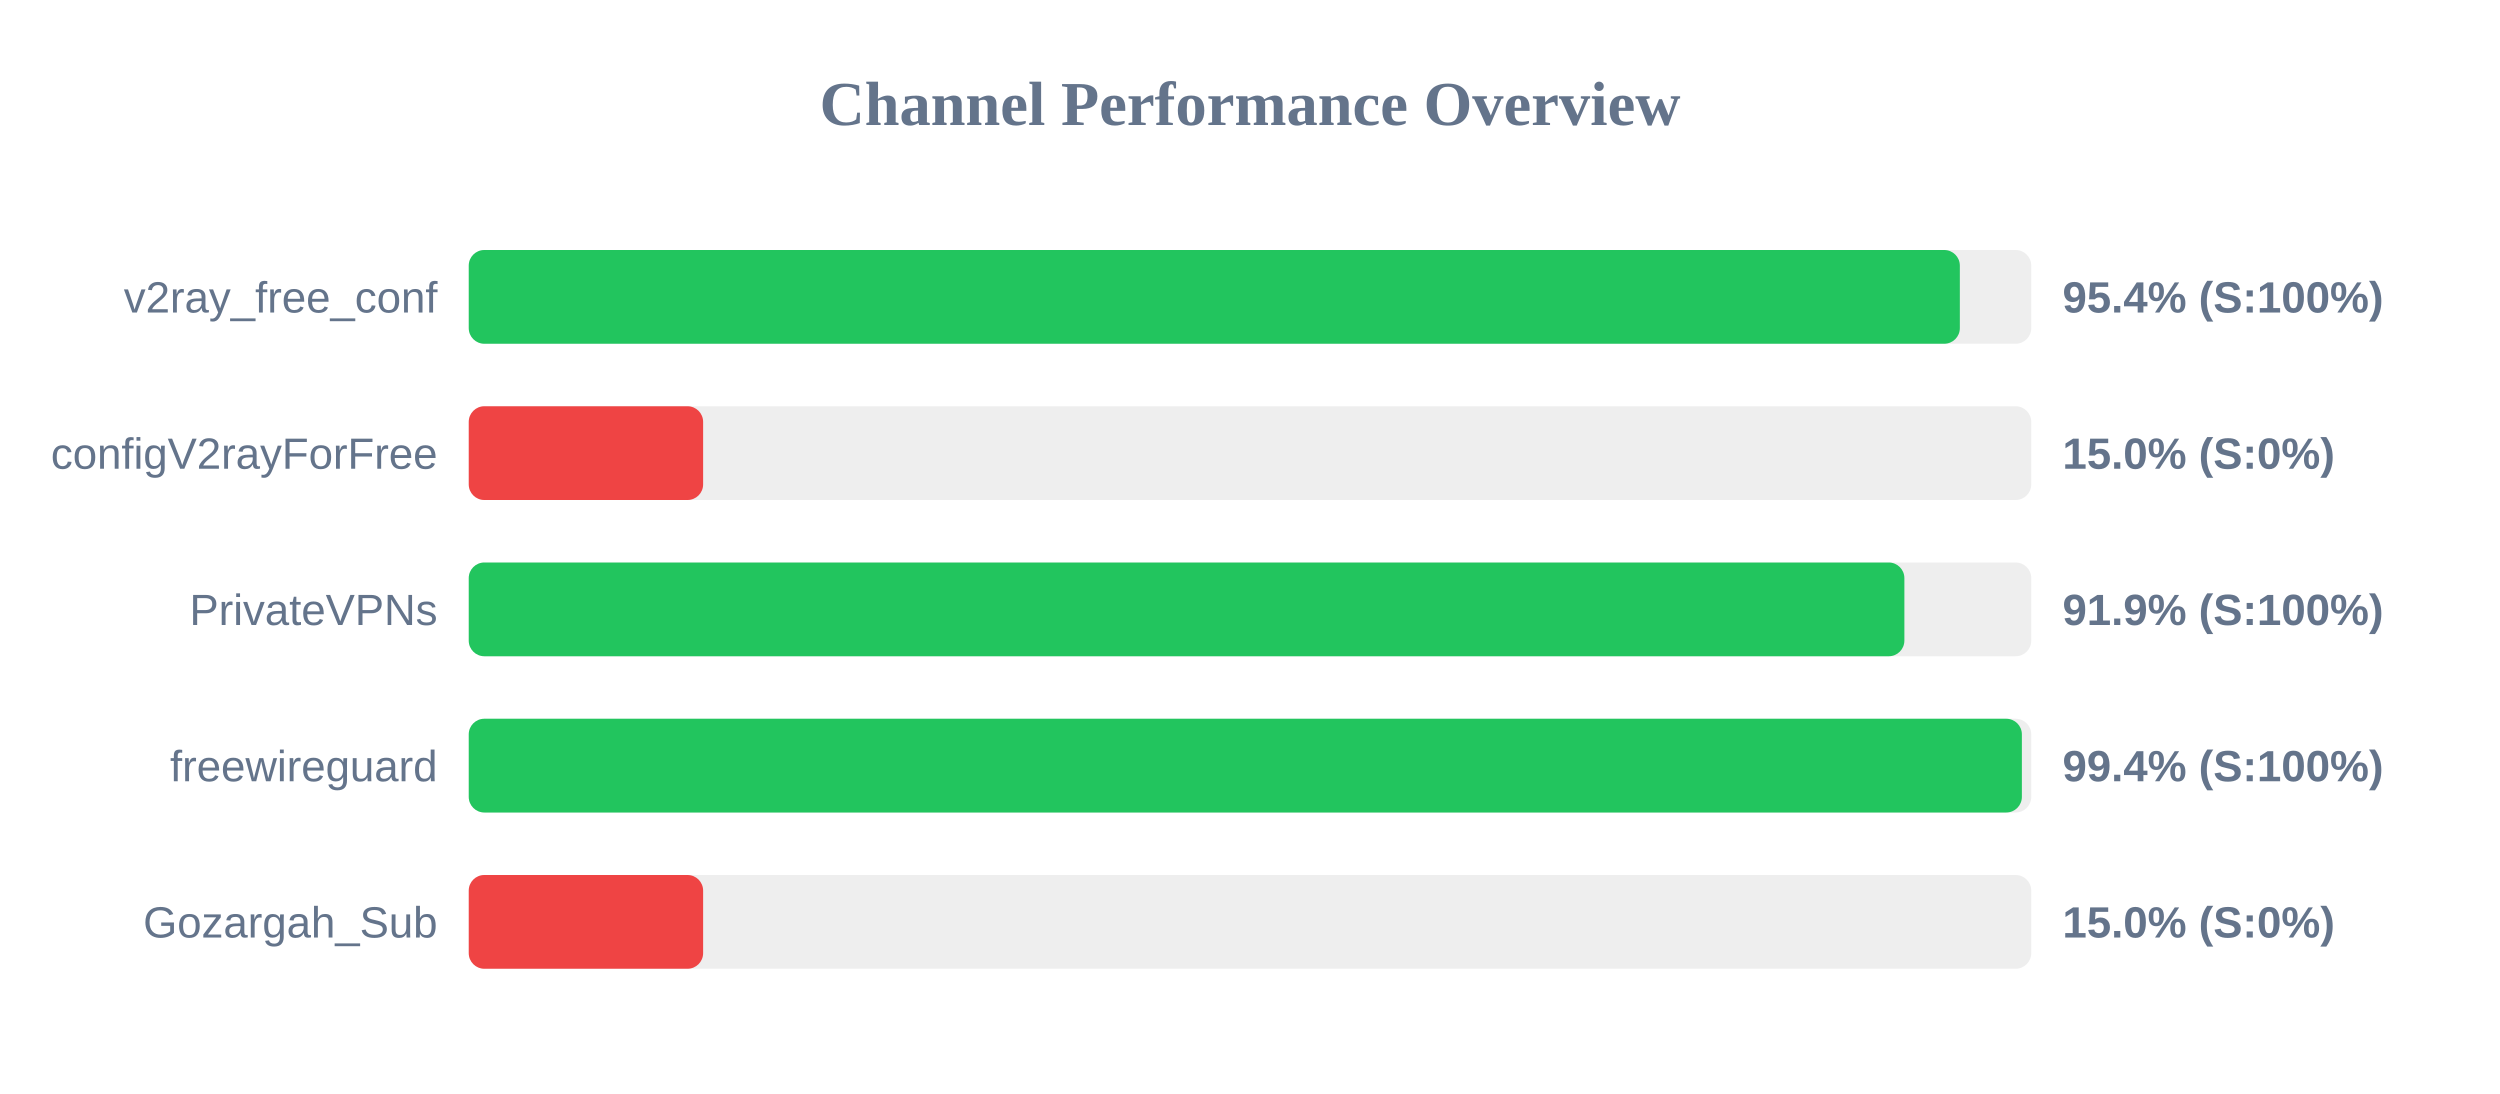
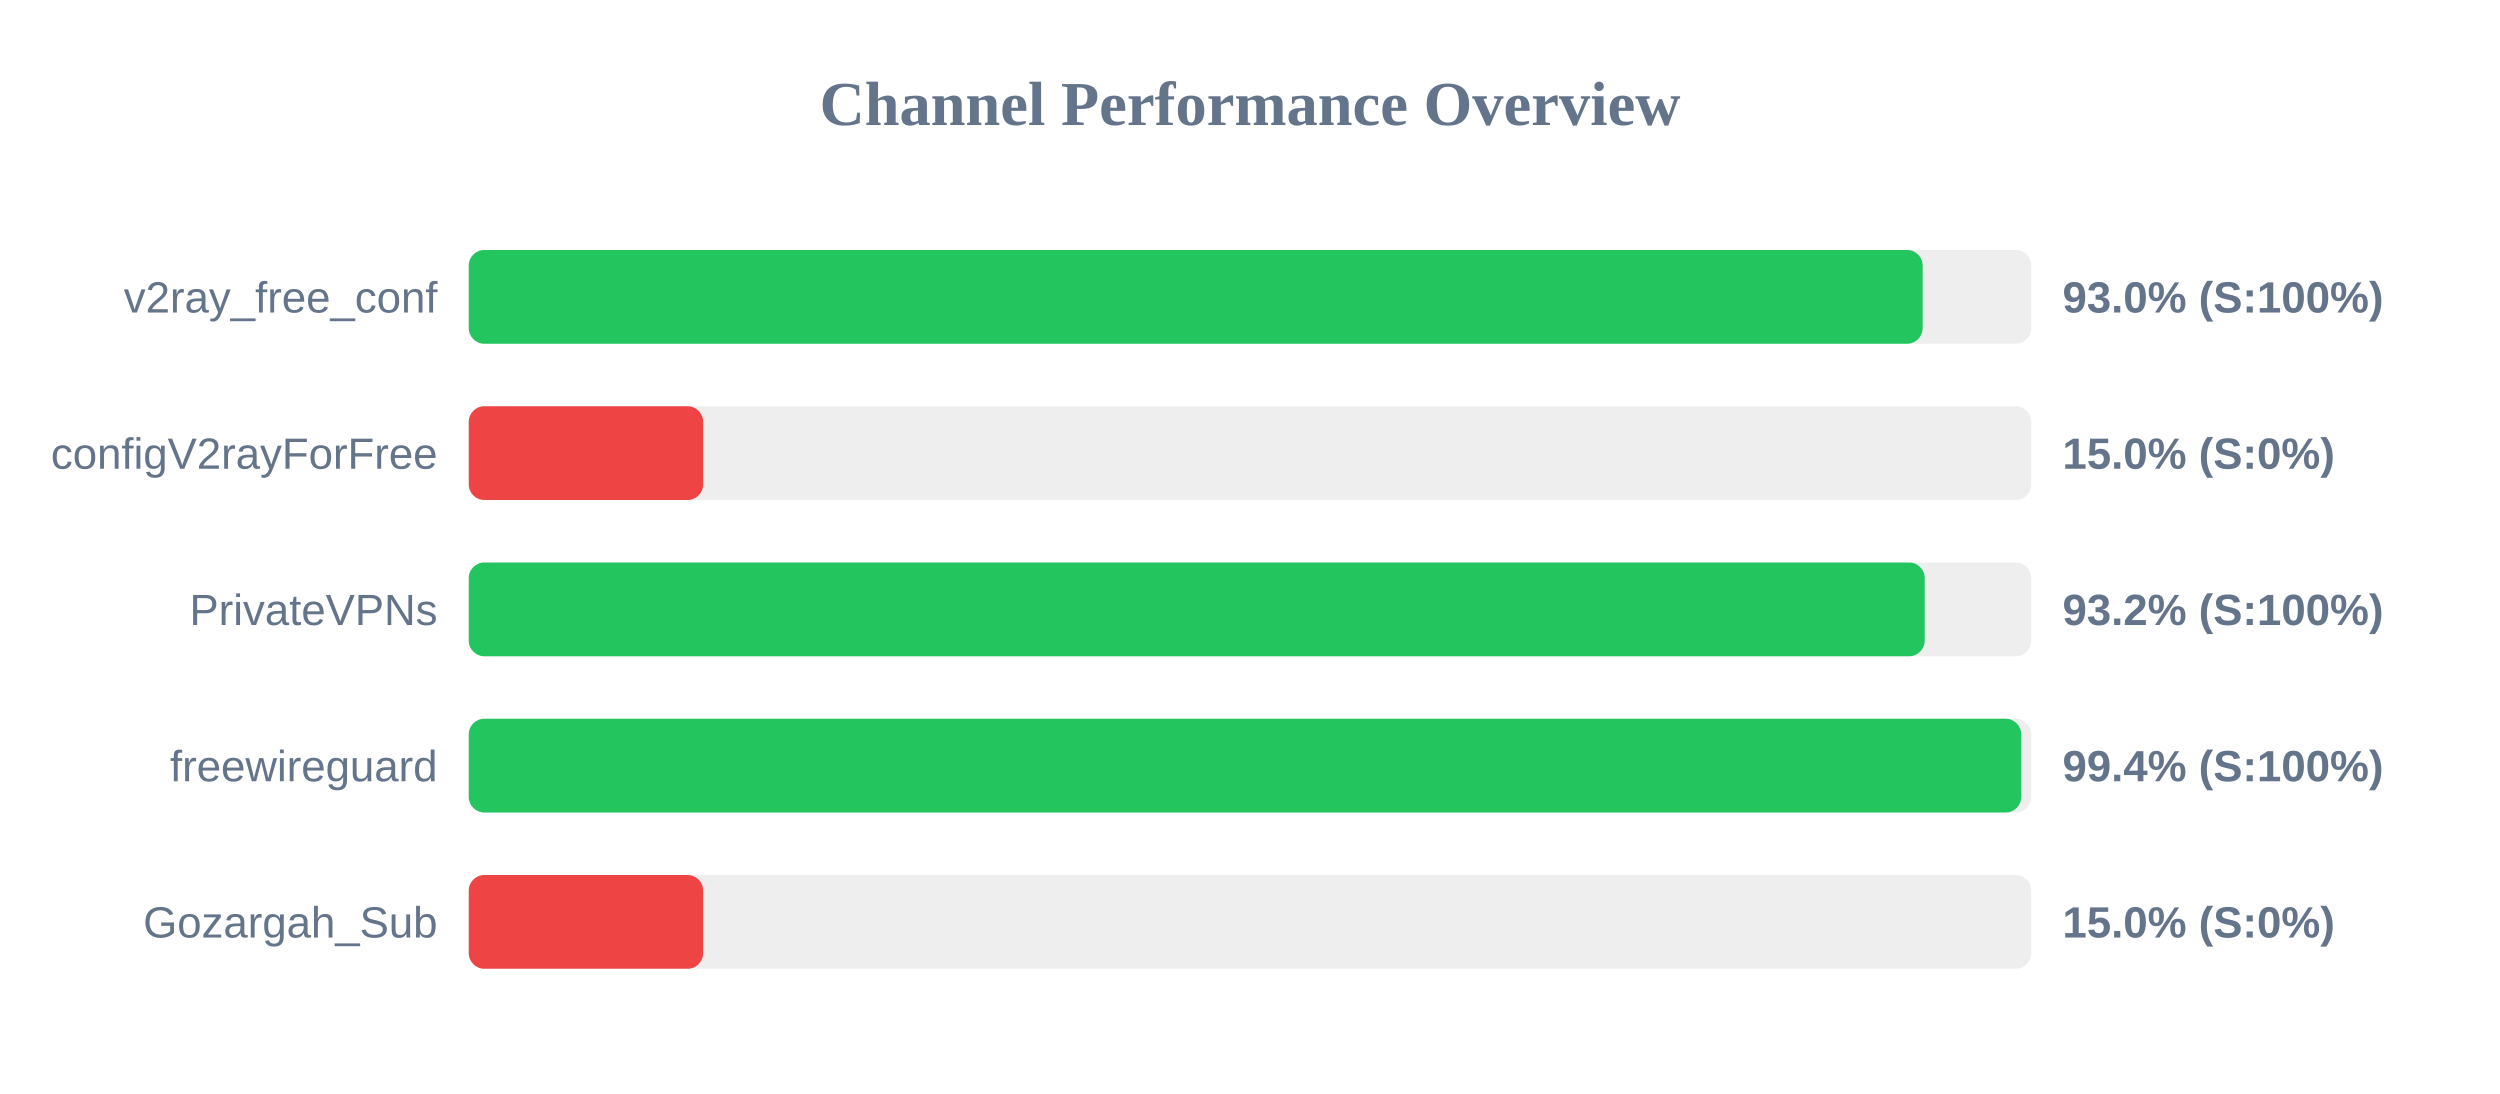
<svg xmlns="http://www.w3.org/2000/svg" width="800" height="350" version="1.1">
  <style>
        .row { font: 14px Arial; fill: #64748b; }
        .score { font: bold 14px Arial; fill: #64748b; }
    </style>
  <text x="400" y="40" text-anchor="middle" font-size="20px" font-weight="bold" fill="#64748b">Channel Performance Overview</text>
  <rect x="150" y="80" width="500" height="30" fill="#eee" rx="5" />
-   <rect x="150" y="80" width="477.15" height="30" fill="#22c55e" rx="5" />
+   <rect x="150" y="80" width="465.25" height="30" fill="#22c55e" rx="5" />
  <text x="140" y="100" text-anchor="end" class="row">v2ray_free_conf</text>
-   <text x="660" y="100" text-anchor="start" class="score">95.4% (S:100%)</text>
+   <text x="660" y="100" text-anchor="start" class="score">93.0% (S:100%)</text>
  <rect x="150" y="130" width="500" height="30" fill="#eee" rx="5" />
  <rect x="150" y="130" width="75.0" height="30" fill="#ef4444" rx="5" />
  <text x="140" y="150" text-anchor="end" class="row">configV2rayForFree</text>
  <text x="660" y="150" text-anchor="start" class="score">15.0% (S:0%)</text>
  <rect x="150" y="180" width="500" height="30" fill="#eee" rx="5" />
-   <rect x="150" y="180" width="459.4" height="30" fill="#22c55e" rx="5" />
+   <rect x="150" y="180" width="465.9" height="30" fill="#22c55e" rx="5" />
  <text x="140" y="200" text-anchor="end" class="row">PrivateVPNs</text>
-   <text x="660" y="200" text-anchor="start" class="score">91.9% (S:100%)</text>
+   <text x="660" y="200" text-anchor="start" class="score">93.2% (S:100%)</text>
  <rect x="150" y="230" width="500" height="30" fill="#eee" rx="5" />
-   <rect x="150" y="230" width="497.0" height="30" fill="#22c55e" rx="5" />
+   <rect x="150" y="230" width="496.8" height="30" fill="#22c55e" rx="5" />
  <text x="140" y="250" text-anchor="end" class="row">freewireguard</text>
  <text x="660" y="250" text-anchor="start" class="score">99.4% (S:100%)</text>
  <rect x="150" y="280" width="500" height="30" fill="#eee" rx="5" />
  <rect x="150" y="280" width="75.0" height="30" fill="#ef4444" rx="5" />
  <text x="140" y="300" text-anchor="end" class="row">Gozargah_Sub</text>
  <text x="660" y="300" text-anchor="start" class="score">15.0% (S:0%)</text>
</svg>
